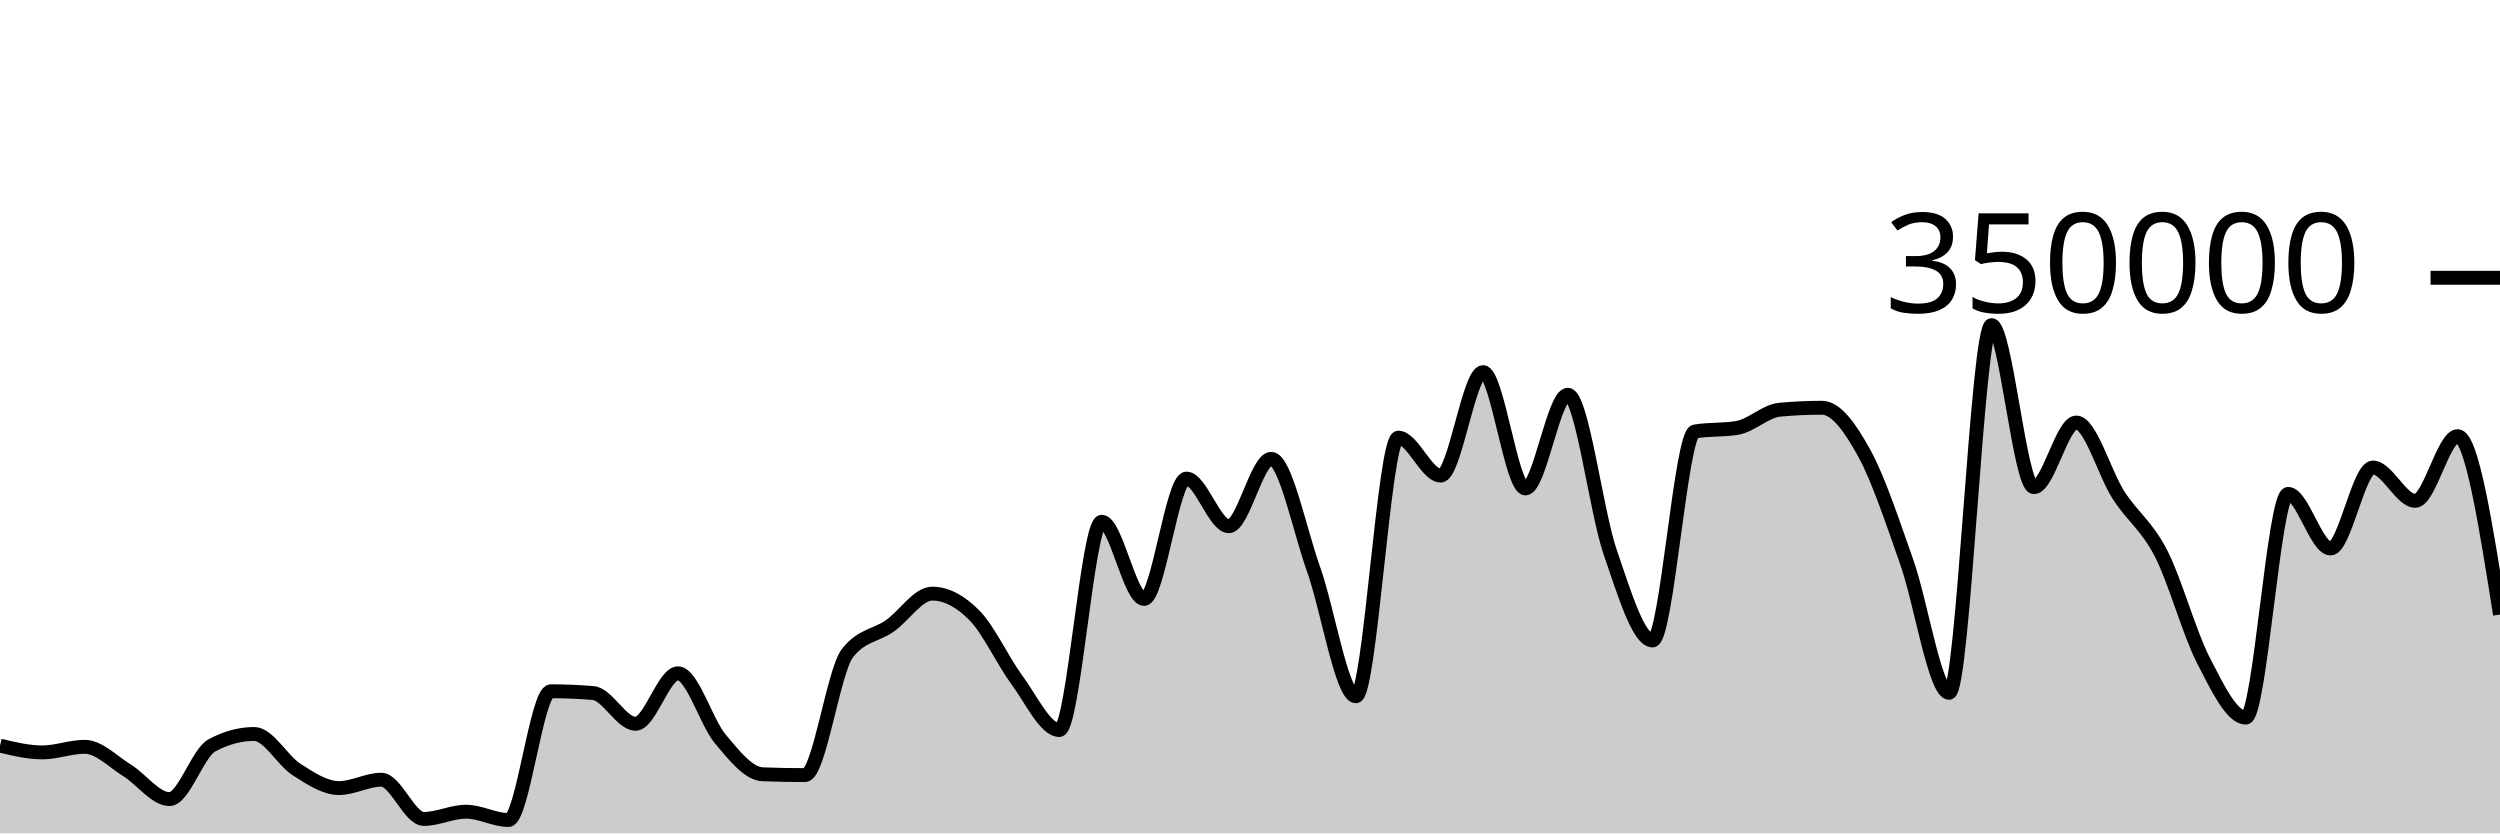
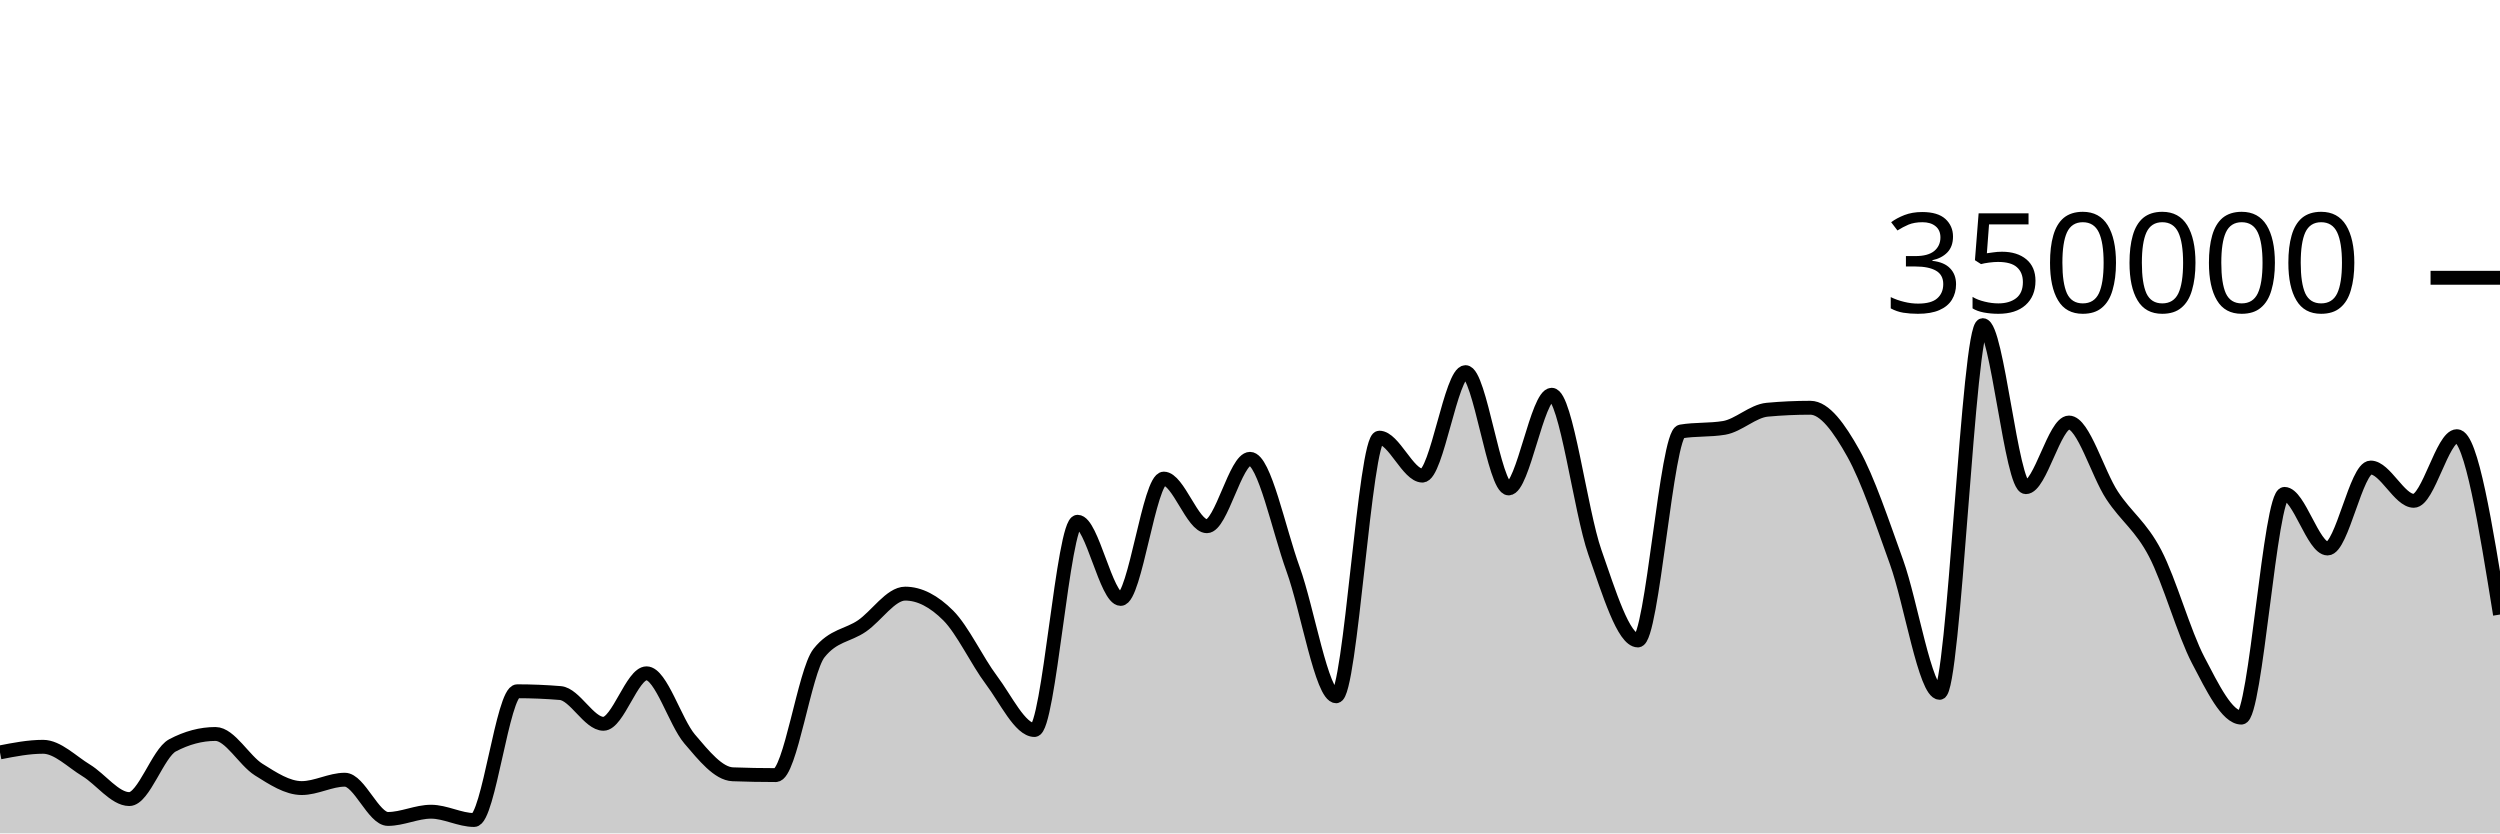
<svg xmlns="http://www.w3.org/2000/svg" viewBox="0 0 180 60">
  <g transform="translate(0,20)">
-     <path class="area" fill="rgba(0, 0, 0, 0.2)" d="M0,33.685C1.017,33.928,2.034,34.172,3.051,34.172C4.068,34.172,5.085,33.769,6.102,33.769C7.119,33.769,8.136,34.841,9.153,35.468C10.169,36.096,11.186,37.534,12.203,37.534C13.22,37.534,14.237,34.218,15.254,33.669C16.271,33.12,17.288,32.846,18.305,32.846C19.322,32.846,20.339,34.757,21.356,35.407C22.373,36.056,23.39,36.741,24.407,36.741C25.424,36.741,26.441,36.139,27.458,36.139C28.475,36.139,29.492,38.964,30.508,38.964C31.525,38.964,32.542,38.443,33.559,38.443C34.576,38.443,35.593,39.04,36.61,39.04C37.627,39.04,38.644,29.771,39.661,29.771C40.678,29.771,41.695,29.814,42.712,29.9C43.729,29.986,44.746,32.113,45.763,32.113C46.78,32.113,47.797,28.478,48.814,28.478C49.831,28.478,50.847,31.996,51.864,33.208C52.881,34.42,53.898,35.711,54.915,35.749C55.932,35.788,56.949,35.807,57.966,35.807C58.983,35.807,60,28.332,61.017,27.025C62.034,25.718,63.051,25.779,64.068,25.065C65.085,24.351,66.102,22.741,67.119,22.741C68.136,22.741,69.153,23.282,70.169,24.318C71.186,25.355,72.203,27.587,73.22,28.96C74.237,30.334,75.254,32.561,76.271,32.561C77.288,32.561,78.305,17.566,79.322,17.566C80.339,17.566,81.356,23.123,82.373,23.123C83.39,23.123,84.407,14.459,85.424,14.459C86.441,14.459,87.458,17.888,88.475,17.888C89.492,17.888,90.508,13.035,91.525,13.035C92.542,13.035,93.559,18.134,94.576,20.983C95.593,23.833,96.61,30.132,97.627,30.132C98.644,30.132,99.661,11.511,100.678,11.511C101.695,11.511,102.712,14.244,103.729,14.244C104.746,14.244,105.763,6.793,106.78,6.793C107.797,6.793,108.814,15.167,109.831,15.167C110.847,15.167,111.864,8.422,112.881,8.422C113.898,8.422,114.915,16.803,115.932,19.752C116.949,22.7,117.966,26.113,118.983,26.113C120,26.113,121.017,11.239,122.034,11.066C123.051,10.893,124.068,10.98,125.085,10.807C126.102,10.633,127.119,9.594,128.136,9.5C129.153,9.405,130.169,9.358,131.186,9.358C132.203,9.358,133.22,10.794,134.237,12.647C135.254,14.5,136.271,17.601,137.288,20.474C138.305,23.346,139.322,29.884,140.339,29.884C141.356,29.884,142.373,3.409,143.39,3.409C144.407,3.409,145.424,15.076,146.441,15.076C147.458,15.076,148.475,10.422,149.492,10.422C150.508,10.422,151.525,14.093,152.542,15.663C153.559,17.233,154.576,17.861,155.593,19.842C156.61,21.822,157.627,25.574,158.644,27.545C159.661,29.516,160.678,31.668,161.695,31.668C162.712,31.668,163.729,15.56,164.746,15.56C165.763,15.56,166.78,19.492,167.797,19.492C168.814,19.492,169.831,13.662,170.847,13.662C171.864,13.662,172.881,16.059,173.898,16.059C174.915,16.059,175.932,11.404,176.949,11.404C177.966,11.404,178.983,17.826,180,24.247L180,40C178.983,40,177.966,40,176.949,40C175.932,40,174.915,40,173.898,40C172.881,40,171.864,40,170.847,40C169.831,40,168.814,40,167.797,40C166.78,40,165.763,40,164.746,40C163.729,40,162.712,40,161.695,40C160.678,40,159.661,40,158.644,40C157.627,40,156.61,40,155.593,40C154.576,40,153.559,40,152.542,40C151.525,40,150.508,40,149.492,40C148.475,40,147.458,40,146.441,40C145.424,40,144.407,40,143.39,40C142.373,40,141.356,40,140.339,40C139.322,40,138.305,40,137.288,40C136.271,40,135.254,40,134.237,40C133.22,40,132.203,40,131.186,40C130.169,40,129.153,40,128.136,40C127.119,40,126.102,40,125.085,40C124.068,40,123.051,40,122.034,40C121.017,40,120,40,118.983,40C117.966,40,116.949,40,115.932,40C114.915,40,113.898,40,112.881,40C111.864,40,110.847,40,109.831,40C108.814,40,107.797,40,106.78,40C105.763,40,104.746,40,103.729,40C102.712,40,101.695,40,100.678,40C99.661,40,98.644,40,97.627,40C96.61,40,95.593,40,94.576,40C93.559,40,92.542,40,91.525,40C90.508,40,89.492,40,88.475,40C87.458,40,86.441,40,85.424,40C84.407,40,83.39,40,82.373,40C81.356,40,80.339,40,79.322,40C78.305,40,77.288,40,76.271,40C75.254,40,74.237,40,73.22,40C72.203,40,71.186,40,70.169,40C69.153,40,68.136,40,67.119,40C66.102,40,65.085,40,64.068,40C63.051,40,62.034,40,61.017,40C60,40,58.983,40,57.966,40C56.949,40,55.932,40,54.915,40C53.898,40,52.881,40,51.864,40C50.847,40,49.831,40,48.814,40C47.797,40,46.78,40,45.763,40C44.746,40,43.729,40,42.712,40C41.695,40,40.678,40,39.661,40C38.644,40,37.627,40,36.61,40C35.593,40,34.576,40,33.559,40C32.542,40,31.525,40,30.508,40C29.492,40,28.475,40,27.458,40C26.441,40,25.424,40,24.407,40C23.39,40,22.373,40,21.356,40C20.339,40,19.322,40,18.305,40C17.288,40,16.271,40,15.254,40C14.237,40,13.22,40,12.203,40C11.186,40,10.169,40,9.153,40C8.136,40,7.119,40,6.102,40C5.085,40,4.068,40,3.051,40C2.034,40,1.017,40,0,40Z" />
-     <path class="line" stroke="black" fill="none" d="M0,33.685C1.017,33.928,2.034,34.172,3.051,34.172C4.068,34.172,5.085,33.769,6.102,33.769C7.119,33.769,8.136,34.841,9.153,35.468C10.169,36.096,11.186,37.534,12.203,37.534C13.22,37.534,14.237,34.218,15.254,33.669C16.271,33.12,17.288,32.846,18.305,32.846C19.322,32.846,20.339,34.757,21.356,35.407C22.373,36.056,23.39,36.741,24.407,36.741C25.424,36.741,26.441,36.139,27.458,36.139C28.475,36.139,29.492,38.964,30.508,38.964C31.525,38.964,32.542,38.443,33.559,38.443C34.576,38.443,35.593,39.04,36.61,39.04C37.627,39.04,38.644,29.771,39.661,29.771C40.678,29.771,41.695,29.814,42.712,29.9C43.729,29.986,44.746,32.113,45.763,32.113C46.78,32.113,47.797,28.478,48.814,28.478C49.831,28.478,50.847,31.996,51.864,33.208C52.881,34.42,53.898,35.711,54.915,35.749C55.932,35.788,56.949,35.807,57.966,35.807C58.983,35.807,60,28.332,61.017,27.025C62.034,25.718,63.051,25.779,64.068,25.065C65.085,24.351,66.102,22.741,67.119,22.741C68.136,22.741,69.153,23.282,70.169,24.318C71.186,25.355,72.203,27.587,73.22,28.96C74.237,30.334,75.254,32.561,76.271,32.561C77.288,32.561,78.305,17.566,79.322,17.566C80.339,17.566,81.356,23.123,82.373,23.123C83.39,23.123,84.407,14.459,85.424,14.459C86.441,14.459,87.458,17.888,88.475,17.888C89.492,17.888,90.508,13.035,91.525,13.035C92.542,13.035,93.559,18.134,94.576,20.983C95.593,23.833,96.61,30.132,97.627,30.132C98.644,30.132,99.661,11.511,100.678,11.511C101.695,11.511,102.712,14.244,103.729,14.244C104.746,14.244,105.763,6.793,106.78,6.793C107.797,6.793,108.814,15.167,109.831,15.167C110.847,15.167,111.864,8.422,112.881,8.422C113.898,8.422,114.915,16.803,115.932,19.752C116.949,22.7,117.966,26.113,118.983,26.113C120,26.113,121.017,11.239,122.034,11.066C123.051,10.893,124.068,10.98,125.085,10.807C126.102,10.633,127.119,9.594,128.136,9.5C129.153,9.405,130.169,9.358,131.186,9.358C132.203,9.358,133.22,10.794,134.237,12.647C135.254,14.5,136.271,17.601,137.288,20.474C138.305,23.346,139.322,29.884,140.339,29.884C141.356,29.884,142.373,3.409,143.39,3.409C144.407,3.409,145.424,15.076,146.441,15.076C147.458,15.076,148.475,10.422,149.492,10.422C150.508,10.422,151.525,14.093,152.542,15.663C153.559,17.233,154.576,17.861,155.593,19.842C156.61,21.822,157.627,25.574,158.644,27.545C159.661,29.516,160.678,31.668,161.695,31.668C162.712,31.668,163.729,15.56,164.746,15.56C165.763,15.56,166.78,19.492,167.797,19.492C168.814,19.492,169.831,13.662,170.847,13.662C171.864,13.662,172.881,16.059,173.898,16.059C174.915,16.059,175.932,11.404,176.949,11.404C177.966,11.404,178.983,17.826,180,24.247" />
+     <path class="area" fill="rgba(0, 0, 0, 0.2)" d="M0,34.172C1.034,33.97,2.069,33.769,3.103,33.769C4.138,33.769,5.172,34.841,6.207,35.468C7.241,36.096,8.276,37.534,9.31,37.534C10.345,37.534,11.379,34.218,12.414,33.669C13.448,33.12,14.483,32.846,15.517,32.846C16.552,32.846,17.586,34.757,18.621,35.407C19.655,36.056,20.69,36.741,21.724,36.741C22.759,36.741,23.793,36.139,24.828,36.139C25.862,36.139,26.897,38.964,27.931,38.964C28.966,38.964,30,38.443,31.034,38.443C32.069,38.443,33.103,39.04,34.138,39.04C35.172,39.04,36.207,29.771,37.241,29.771C38.276,29.771,39.31,29.814,40.345,29.9C41.379,29.986,42.414,32.113,43.448,32.113C44.483,32.113,45.517,28.478,46.552,28.478C47.586,28.478,48.621,31.996,49.655,33.208C50.69,34.42,51.724,35.711,52.759,35.749C53.793,35.788,54.828,35.807,55.862,35.807C56.897,35.807,57.931,28.332,58.966,27.025C60,25.718,61.034,25.779,62.069,25.065C63.103,24.351,64.138,22.741,65.172,22.741C66.207,22.741,67.241,23.282,68.276,24.318C69.31,25.355,70.345,27.587,71.379,28.96C72.414,30.334,73.448,32.561,74.483,32.561C75.517,32.561,76.552,17.566,77.586,17.566C78.621,17.566,79.655,23.123,80.69,23.123C81.724,23.123,82.759,14.459,83.793,14.459C84.828,14.459,85.862,17.888,86.897,17.888C87.931,17.888,88.966,13.035,90,13.035C91.034,13.035,92.069,18.134,93.103,20.983C94.138,23.833,95.172,30.132,96.207,30.132C97.241,30.132,98.276,11.511,99.31,11.511C100.345,11.511,101.379,14.244,102.414,14.244C103.448,14.244,104.483,6.793,105.517,6.793C106.552,6.793,107.586,15.167,108.621,15.167C109.655,15.167,110.69,8.422,111.724,8.422C112.759,8.422,113.793,16.803,114.828,19.752C115.862,22.7,116.897,26.113,117.931,26.113C118.966,26.113,120,11.239,121.034,11.066C122.069,10.893,123.103,10.98,124.138,10.807C125.172,10.633,126.207,9.594,127.241,9.5C128.276,9.405,129.31,9.358,130.345,9.358C131.379,9.358,132.414,10.794,133.448,12.647C134.483,14.5,135.517,17.601,136.552,20.474C137.586,23.346,138.621,29.884,139.655,29.884C140.69,29.884,141.724,3.409,142.759,3.409C143.793,3.409,144.828,15.076,145.862,15.076C146.897,15.076,147.931,10.422,148.966,10.422C150,10.422,151.034,14.093,152.069,15.663C153.103,17.233,154.138,17.861,155.172,19.842C156.207,21.822,157.241,25.574,158.276,27.545C159.31,29.516,160.345,31.668,161.379,31.668C162.414,31.668,163.448,15.56,164.483,15.56C165.517,15.56,166.552,19.492,167.586,19.492C168.621,19.492,169.655,13.662,170.69,13.662C171.724,13.662,172.759,16.059,173.793,16.059C174.828,16.059,175.862,11.404,176.897,11.404C177.931,11.404,178.966,17.826,180,24.247L180,40C178.966,40,177.931,40,176.897,40C175.862,40,174.828,40,173.793,40C172.759,40,171.724,40,170.69,40C169.655,40,168.621,40,167.586,40C166.552,40,165.517,40,164.483,40C163.448,40,162.414,40,161.379,40C160.345,40,159.31,40,158.276,40C157.241,40,156.207,40,155.172,40C154.138,40,153.103,40,152.069,40C151.034,40,150,40,148.966,40C147.931,40,146.897,40,145.862,40C144.828,40,143.793,40,142.759,40C141.724,40,140.69,40,139.655,40C138.621,40,137.586,40,136.552,40C135.517,40,134.483,40,133.448,40C132.414,40,131.379,40,130.345,40C129.31,40,128.276,40,127.241,40C126.207,40,125.172,40,124.138,40C123.103,40,122.069,40,121.034,40C120,40,118.966,40,117.931,40C116.897,40,115.862,40,114.828,40C113.793,40,112.759,40,111.724,40C110.69,40,109.655,40,108.621,40C107.586,40,106.552,40,105.517,40C104.483,40,103.448,40,102.414,40C101.379,40,100.345,40,99.31,40C98.276,40,97.241,40,96.207,40C95.172,40,94.138,40,93.103,40C92.069,40,91.034,40,90,40C88.966,40,87.931,40,86.897,40C85.862,40,84.828,40,83.793,40C82.759,40,81.724,40,80.69,40C79.655,40,78.621,40,77.586,40C76.552,40,75.517,40,74.483,40C73.448,40,72.414,40,71.379,40C70.345,40,69.31,40,68.276,40C67.241,40,66.207,40,65.172,40C64.138,40,63.103,40,62.069,40C61.034,40,60,40,58.966,40C57.931,40,56.897,40,55.862,40C54.828,40,53.793,40,52.759,40C51.724,40,50.69,40,49.655,40C48.621,40,47.586,40,46.552,40C45.517,40,44.483,40,43.448,40C42.414,40,41.379,40,40.345,40C39.31,40,38.276,40,37.241,40C36.207,40,35.172,40,34.138,40C33.103,40,32.069,40,31.034,40C30,40,28.966,40,27.931,40C26.897,40,25.862,40,24.828,40C23.793,40,22.759,40,21.724,40C20.69,40,19.655,40,18.621,40C17.586,40,16.552,40,15.517,40C14.483,40,13.448,40,12.414,40C11.379,40,10.345,40,9.31,40C8.276,40,7.241,40,6.207,40C5.172,40,4.138,40,3.103,40C2.069,40,1.034,40,0,40Z" />
+     <path class="line" stroke="black" fill="none" d="M0,34.172C1.034,33.97,2.069,33.769,3.103,33.769C4.138,33.769,5.172,34.841,6.207,35.468C7.241,36.096,8.276,37.534,9.31,37.534C10.345,37.534,11.379,34.218,12.414,33.669C13.448,33.12,14.483,32.846,15.517,32.846C16.552,32.846,17.586,34.757,18.621,35.407C19.655,36.056,20.69,36.741,21.724,36.741C22.759,36.741,23.793,36.139,24.828,36.139C25.862,36.139,26.897,38.964,27.931,38.964C28.966,38.964,30,38.443,31.034,38.443C32.069,38.443,33.103,39.04,34.138,39.04C35.172,39.04,36.207,29.771,37.241,29.771C38.276,29.771,39.31,29.814,40.345,29.9C41.379,29.986,42.414,32.113,43.448,32.113C44.483,32.113,45.517,28.478,46.552,28.478C47.586,28.478,48.621,31.996,49.655,33.208C50.69,34.42,51.724,35.711,52.759,35.749C53.793,35.788,54.828,35.807,55.862,35.807C56.897,35.807,57.931,28.332,58.966,27.025C60,25.718,61.034,25.779,62.069,25.065C63.103,24.351,64.138,22.741,65.172,22.741C66.207,22.741,67.241,23.282,68.276,24.318C69.31,25.355,70.345,27.587,71.379,28.96C72.414,30.334,73.448,32.561,74.483,32.561C75.517,32.561,76.552,17.566,77.586,17.566C78.621,17.566,79.655,23.123,80.69,23.123C81.724,23.123,82.759,14.459,83.793,14.459C84.828,14.459,85.862,17.888,86.897,17.888C87.931,17.888,88.966,13.035,90,13.035C91.034,13.035,92.069,18.134,93.103,20.983C94.138,23.833,95.172,30.132,96.207,30.132C97.241,30.132,98.276,11.511,99.31,11.511C100.345,11.511,101.379,14.244,102.414,14.244C103.448,14.244,104.483,6.793,105.517,6.793C106.552,6.793,107.586,15.167,108.621,15.167C109.655,15.167,110.69,8.422,111.724,8.422C112.759,8.422,113.793,16.803,114.828,19.752C115.862,22.7,116.897,26.113,117.931,26.113C118.966,26.113,120,11.239,121.034,11.066C122.069,10.893,123.103,10.98,124.138,10.807C125.172,10.633,126.207,9.594,127.241,9.5C128.276,9.405,129.31,9.358,130.345,9.358C131.379,9.358,132.414,10.794,133.448,12.647C134.483,14.5,135.517,17.601,136.552,20.474C137.586,23.346,138.621,29.884,139.655,29.884C140.69,29.884,141.724,3.409,142.759,3.409C143.793,3.409,144.828,15.076,145.862,15.076C146.897,15.076,147.931,10.422,148.966,10.422C150,10.422,151.034,14.093,152.069,15.663C153.103,17.233,154.138,17.861,155.172,19.842C156.207,21.822,157.241,25.574,158.276,27.545C159.31,29.516,160.345,31.668,161.379,31.668C162.414,31.668,163.448,15.56,164.483,15.56C165.517,15.56,166.552,19.492,167.586,19.492C168.621,19.492,169.655,13.662,170.69,13.662C171.724,13.662,172.759,16.059,173.793,16.059C174.828,16.059,175.862,11.404,176.897,11.404C177.931,11.404,178.966,17.826,180,24.247" />
    <path class="axis-ceiling" stroke-width="1" stroke="black" fill="none" d="M175,0L180,0" />
    <text class="axis-ceiling-label" font-family="sans-serif" text-anchor="end" font-size="10px" x="170" y="2.5">350000</text>
  </g>
</svg>
